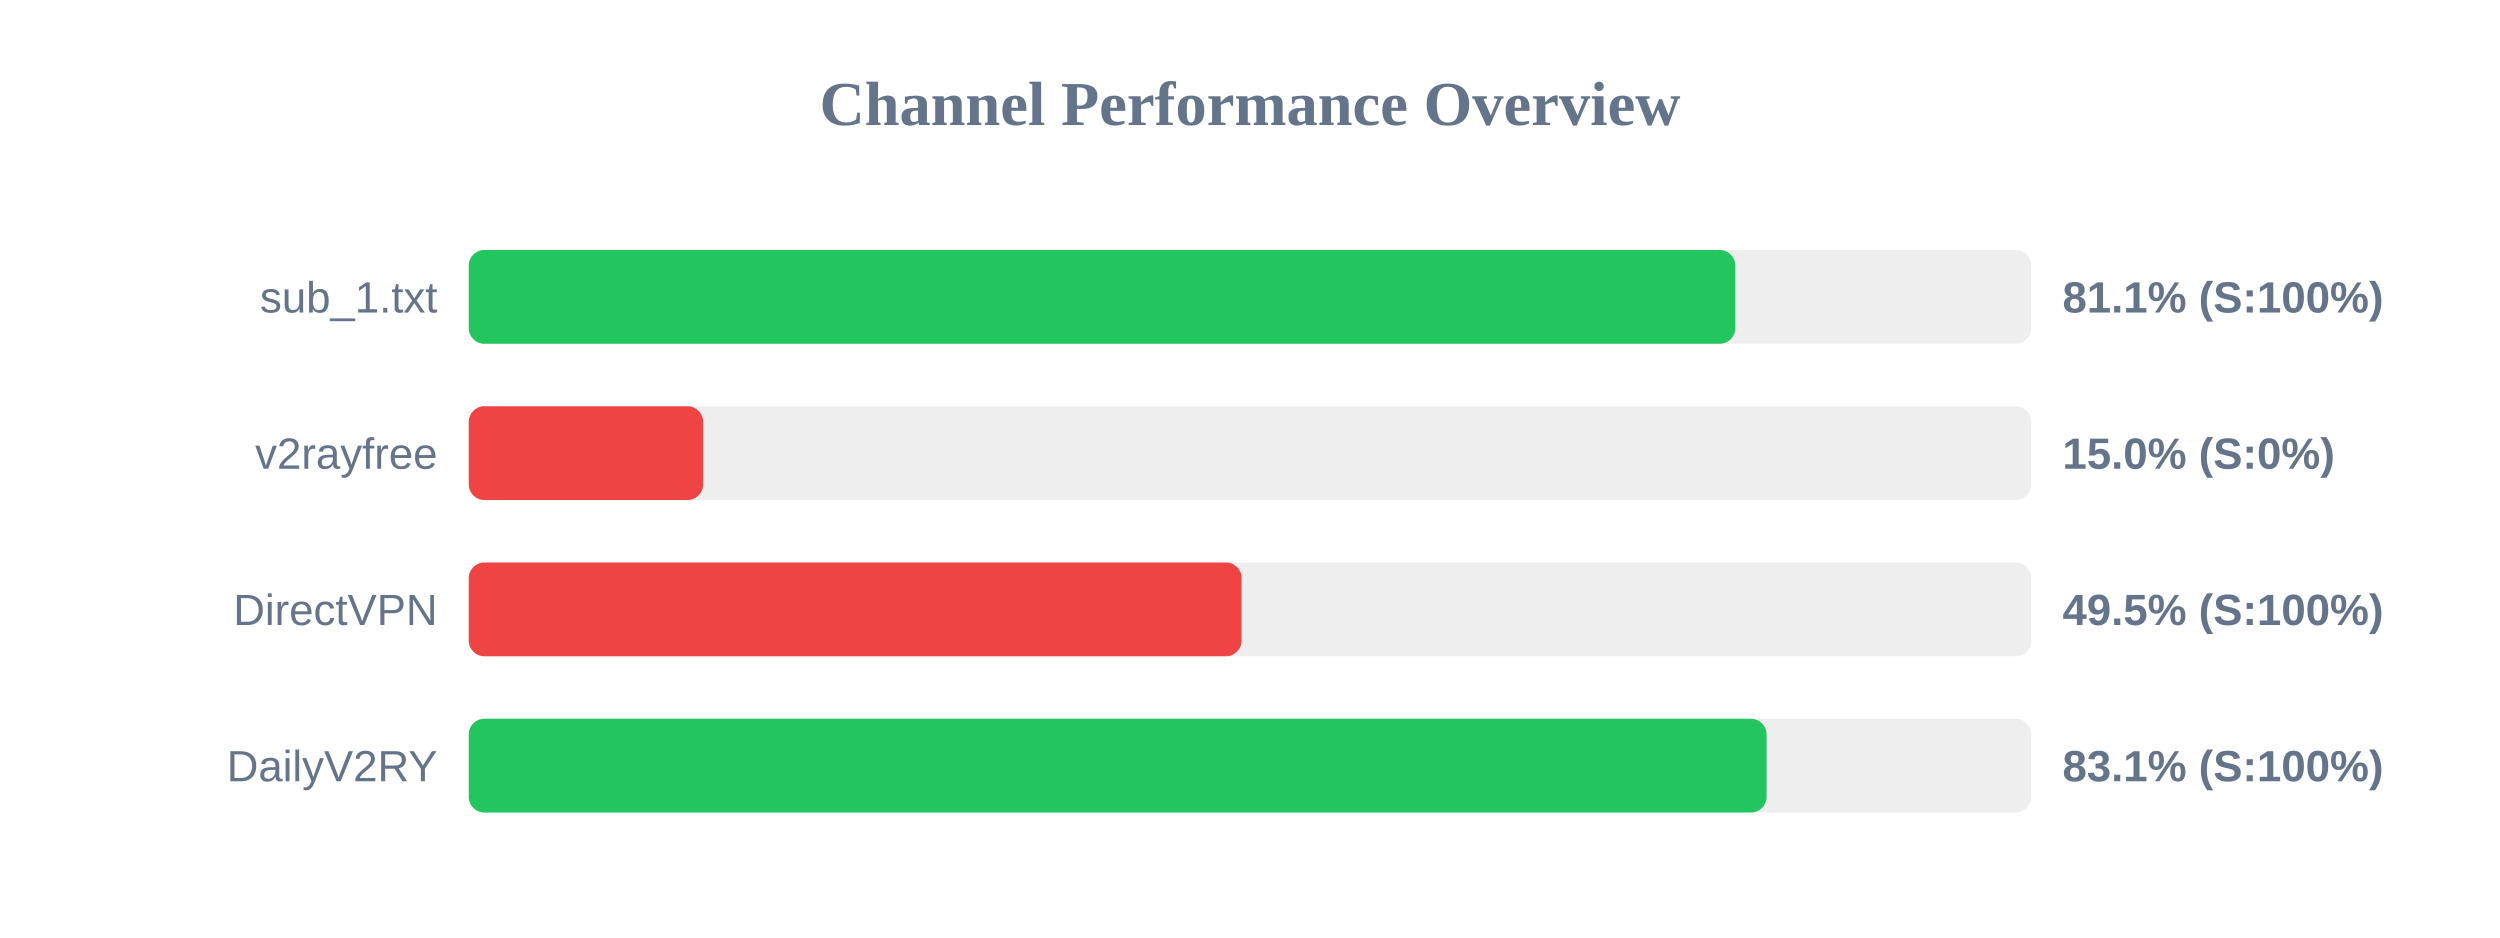
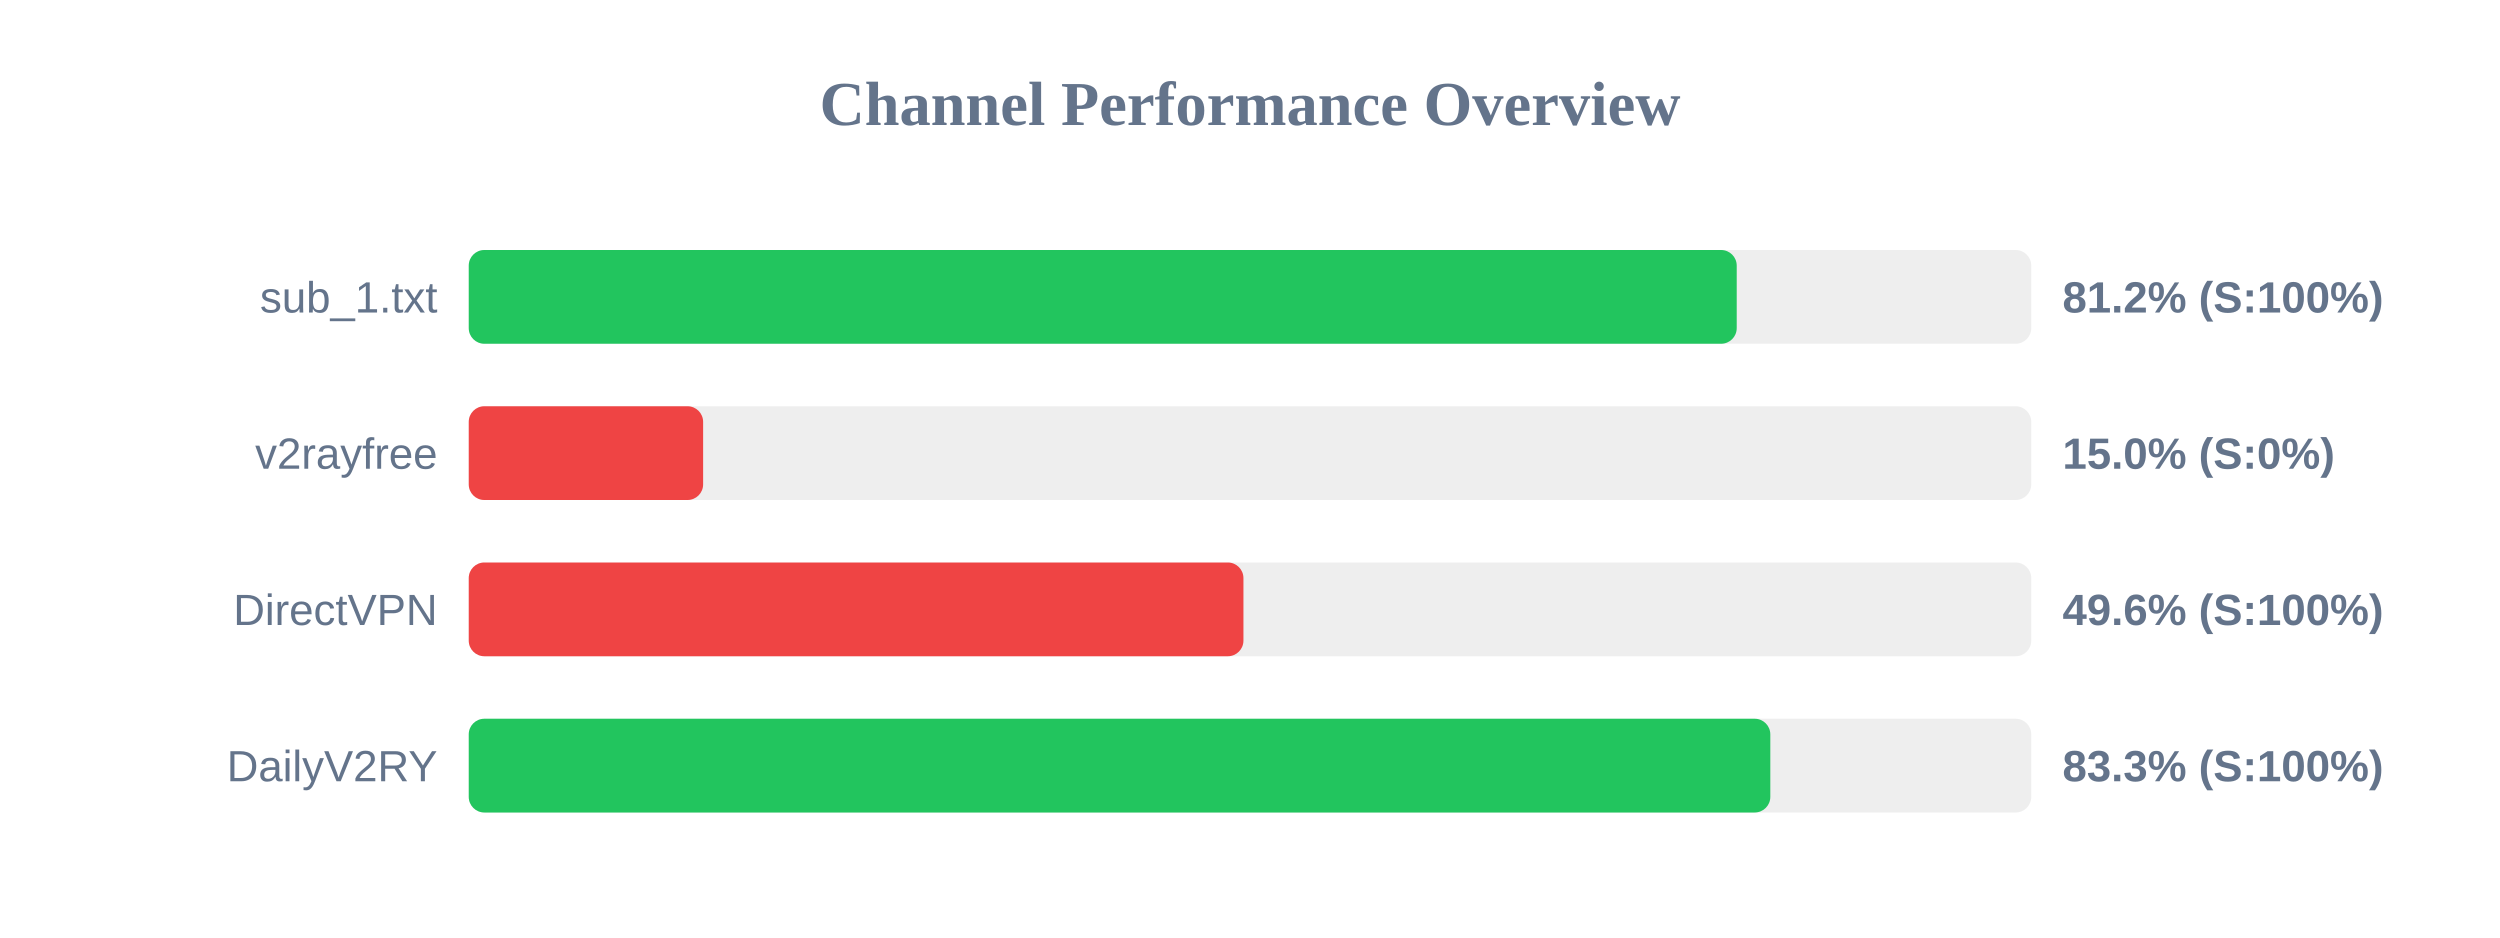
<svg xmlns="http://www.w3.org/2000/svg" width="800" height="300" version="1.1">
  <style>
        .row { font: 14px Arial; fill: #64748b; }
        .score { font: bold 14px Arial; fill: #64748b; }
    </style>
  <text x="400" y="40" text-anchor="middle" font-size="20px" font-weight="bold" fill="#64748b">Channel Performance Overview</text>
  <rect x="150" y="80" width="500" height="30" fill="#eee" rx="5" />
-   <rect x="150" y="80" width="405.3" height="30" fill="#22c55e" rx="5" />
+   <rect x="150" y="80" width="405.75" height="30" fill="#22c55e" rx="5" />
  <text x="140" y="100" text-anchor="end" class="row">sub_1.txt</text>
-   <text x="660" y="100" text-anchor="start" class="score">81.1% (S:100%)</text>
+   <text x="660" y="100" text-anchor="start" class="score">81.2% (S:100%)</text>
  <rect x="150" y="130" width="500" height="30" fill="#eee" rx="5" />
  <rect x="150" y="130" width="75.0" height="30" fill="#ef4444" rx="5" />
  <text x="140" y="150" text-anchor="end" class="row">v2rayfree</text>
  <text x="660" y="150" text-anchor="start" class="score">15.0% (S:0%)</text>
  <rect x="150" y="180" width="500" height="30" fill="#eee" rx="5" />
-   <rect x="150" y="180" width="247.3" height="30" fill="#ef4444" rx="5" />
+   <rect x="150" y="180" width="247.9" height="30" fill="#ef4444" rx="5" />
  <text x="140" y="200" text-anchor="end" class="row">DirectVPN</text>
-   <text x="660" y="200" text-anchor="start" class="score">49.5% (S:100%)</text>
+   <text x="660" y="200" text-anchor="start" class="score">49.6% (S:100%)</text>
  <rect x="150" y="230" width="500" height="30" fill="#eee" rx="5" />
-   <rect x="150" y="230" width="415.3" height="30" fill="#22c55e" rx="5" />
+   <rect x="150" y="230" width="416.5" height="30" fill="#22c55e" rx="5" />
  <text x="140" y="250" text-anchor="end" class="row">DailyV2RY</text>
-   <text x="660" y="250" text-anchor="start" class="score">83.1% (S:100%)</text>
+   <text x="660" y="250" text-anchor="start" class="score">83.3% (S:100%)</text>
</svg>
